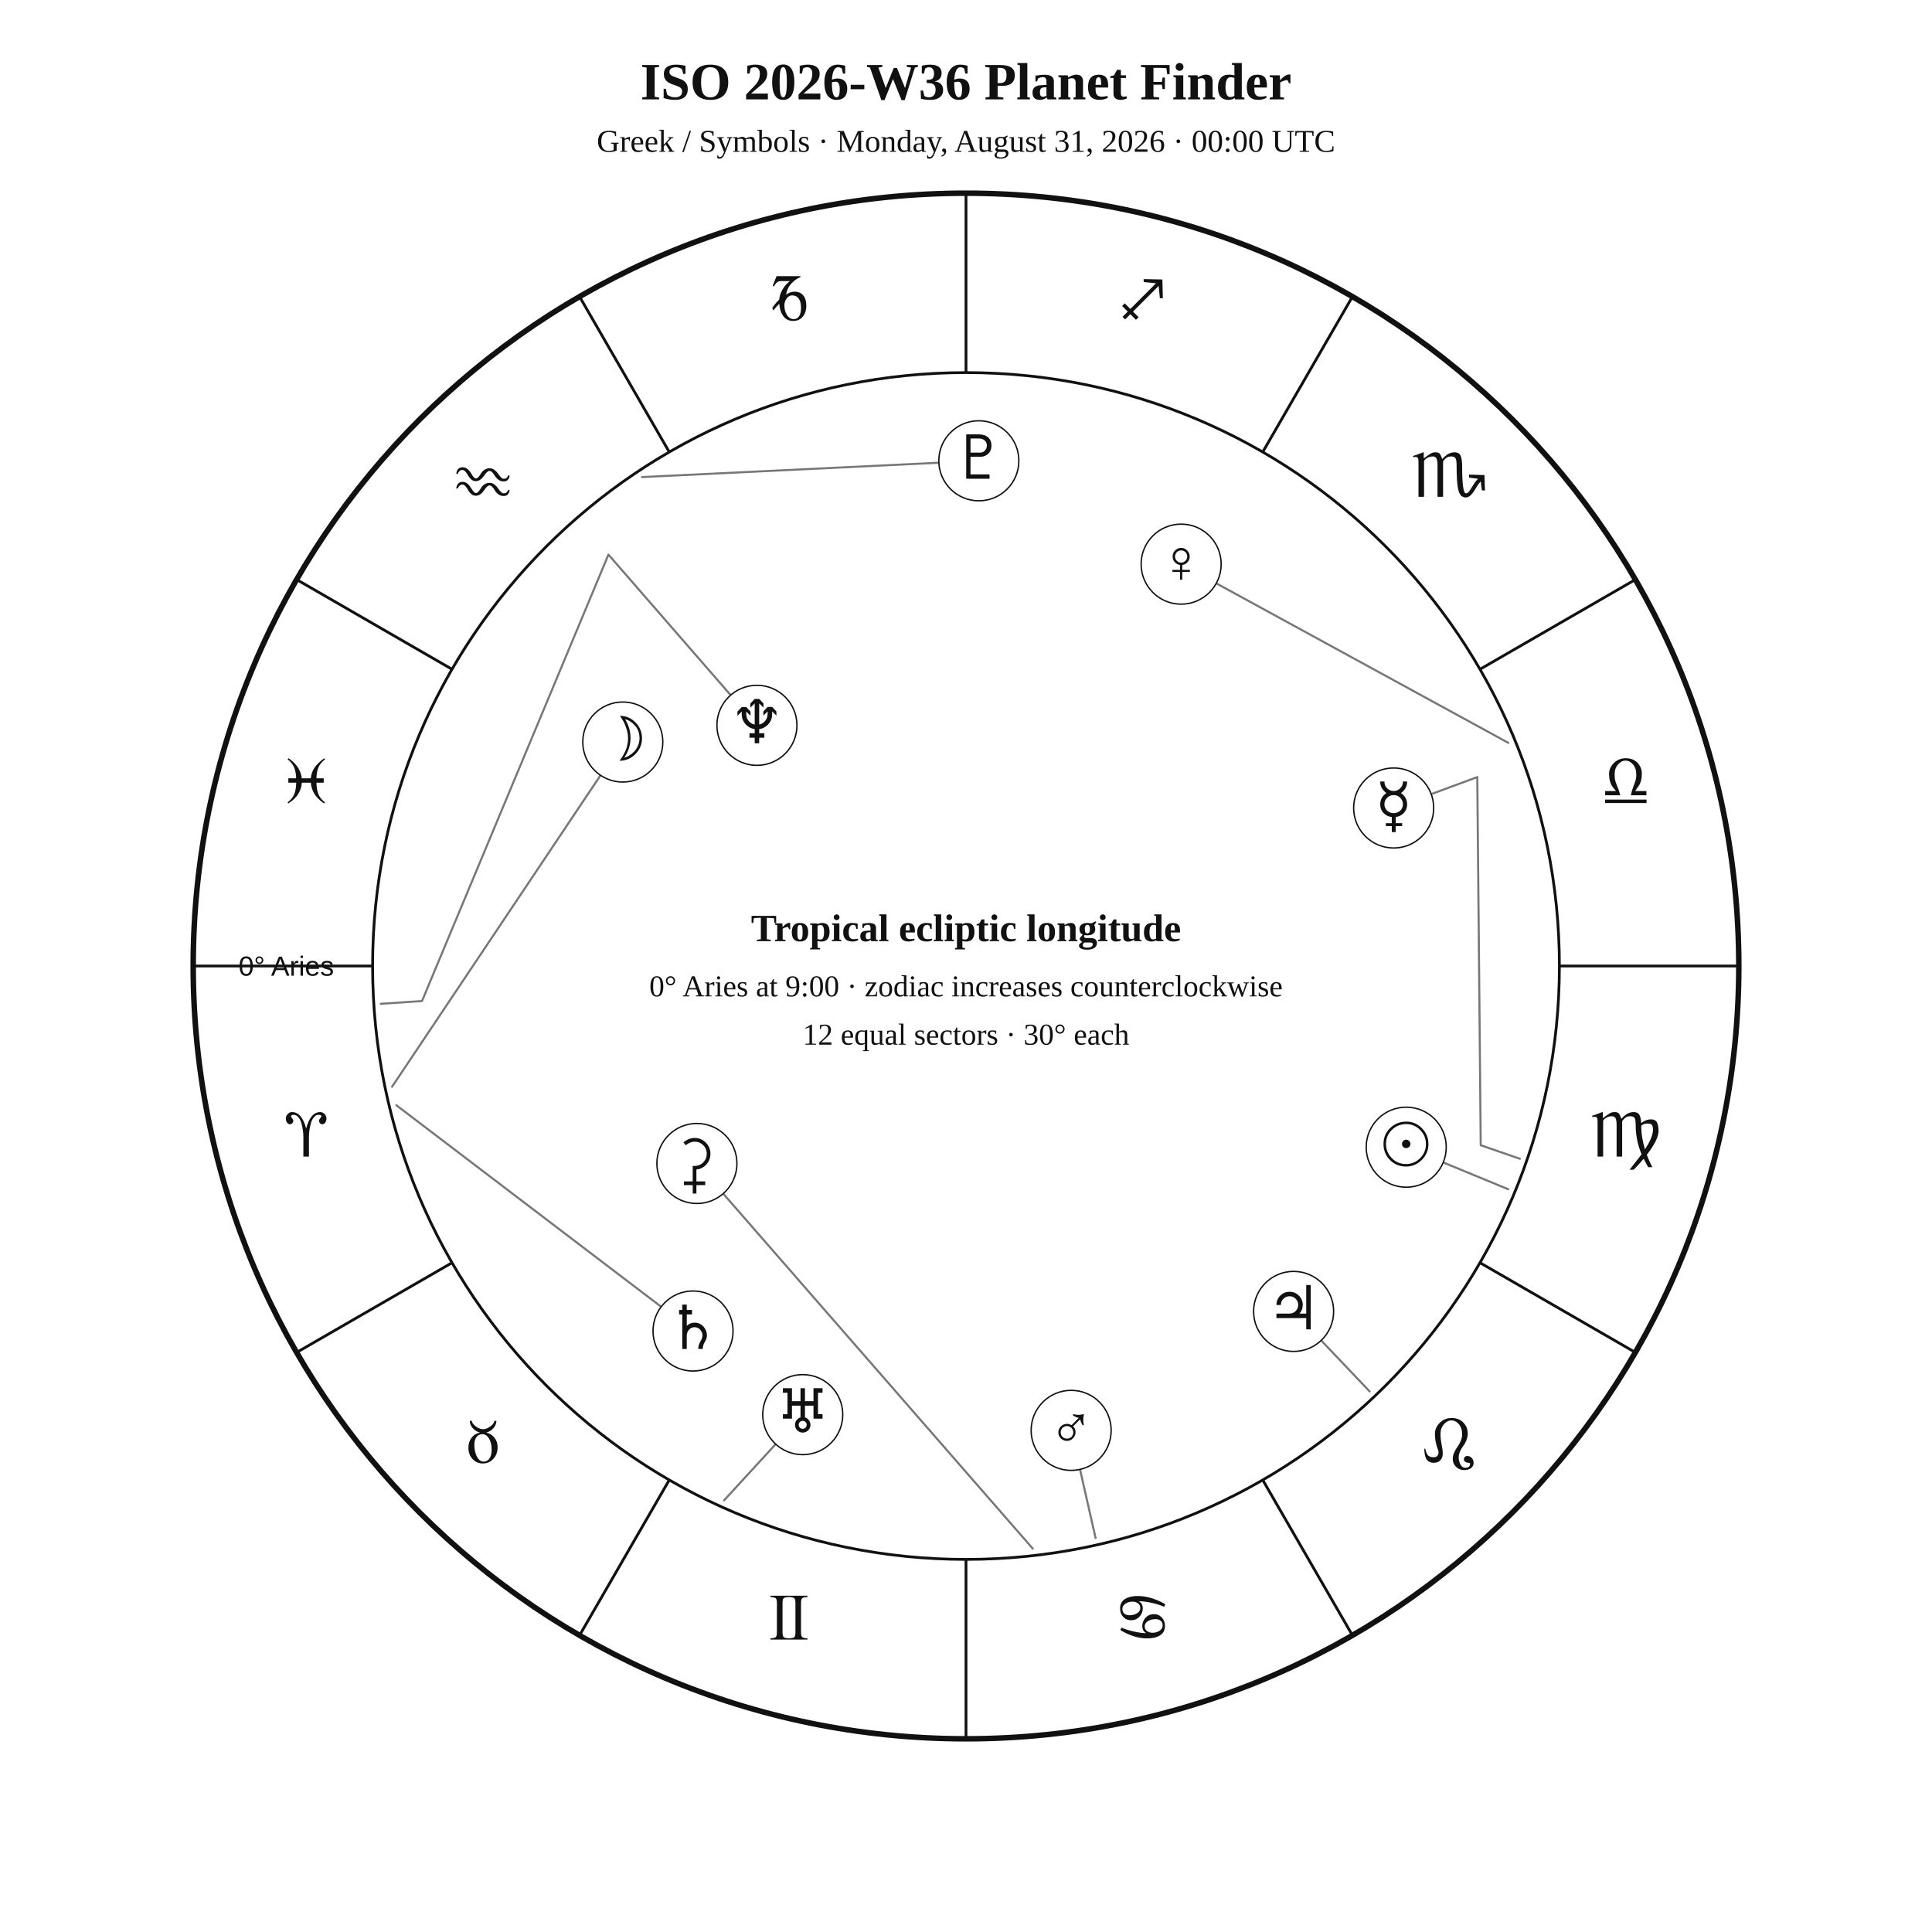
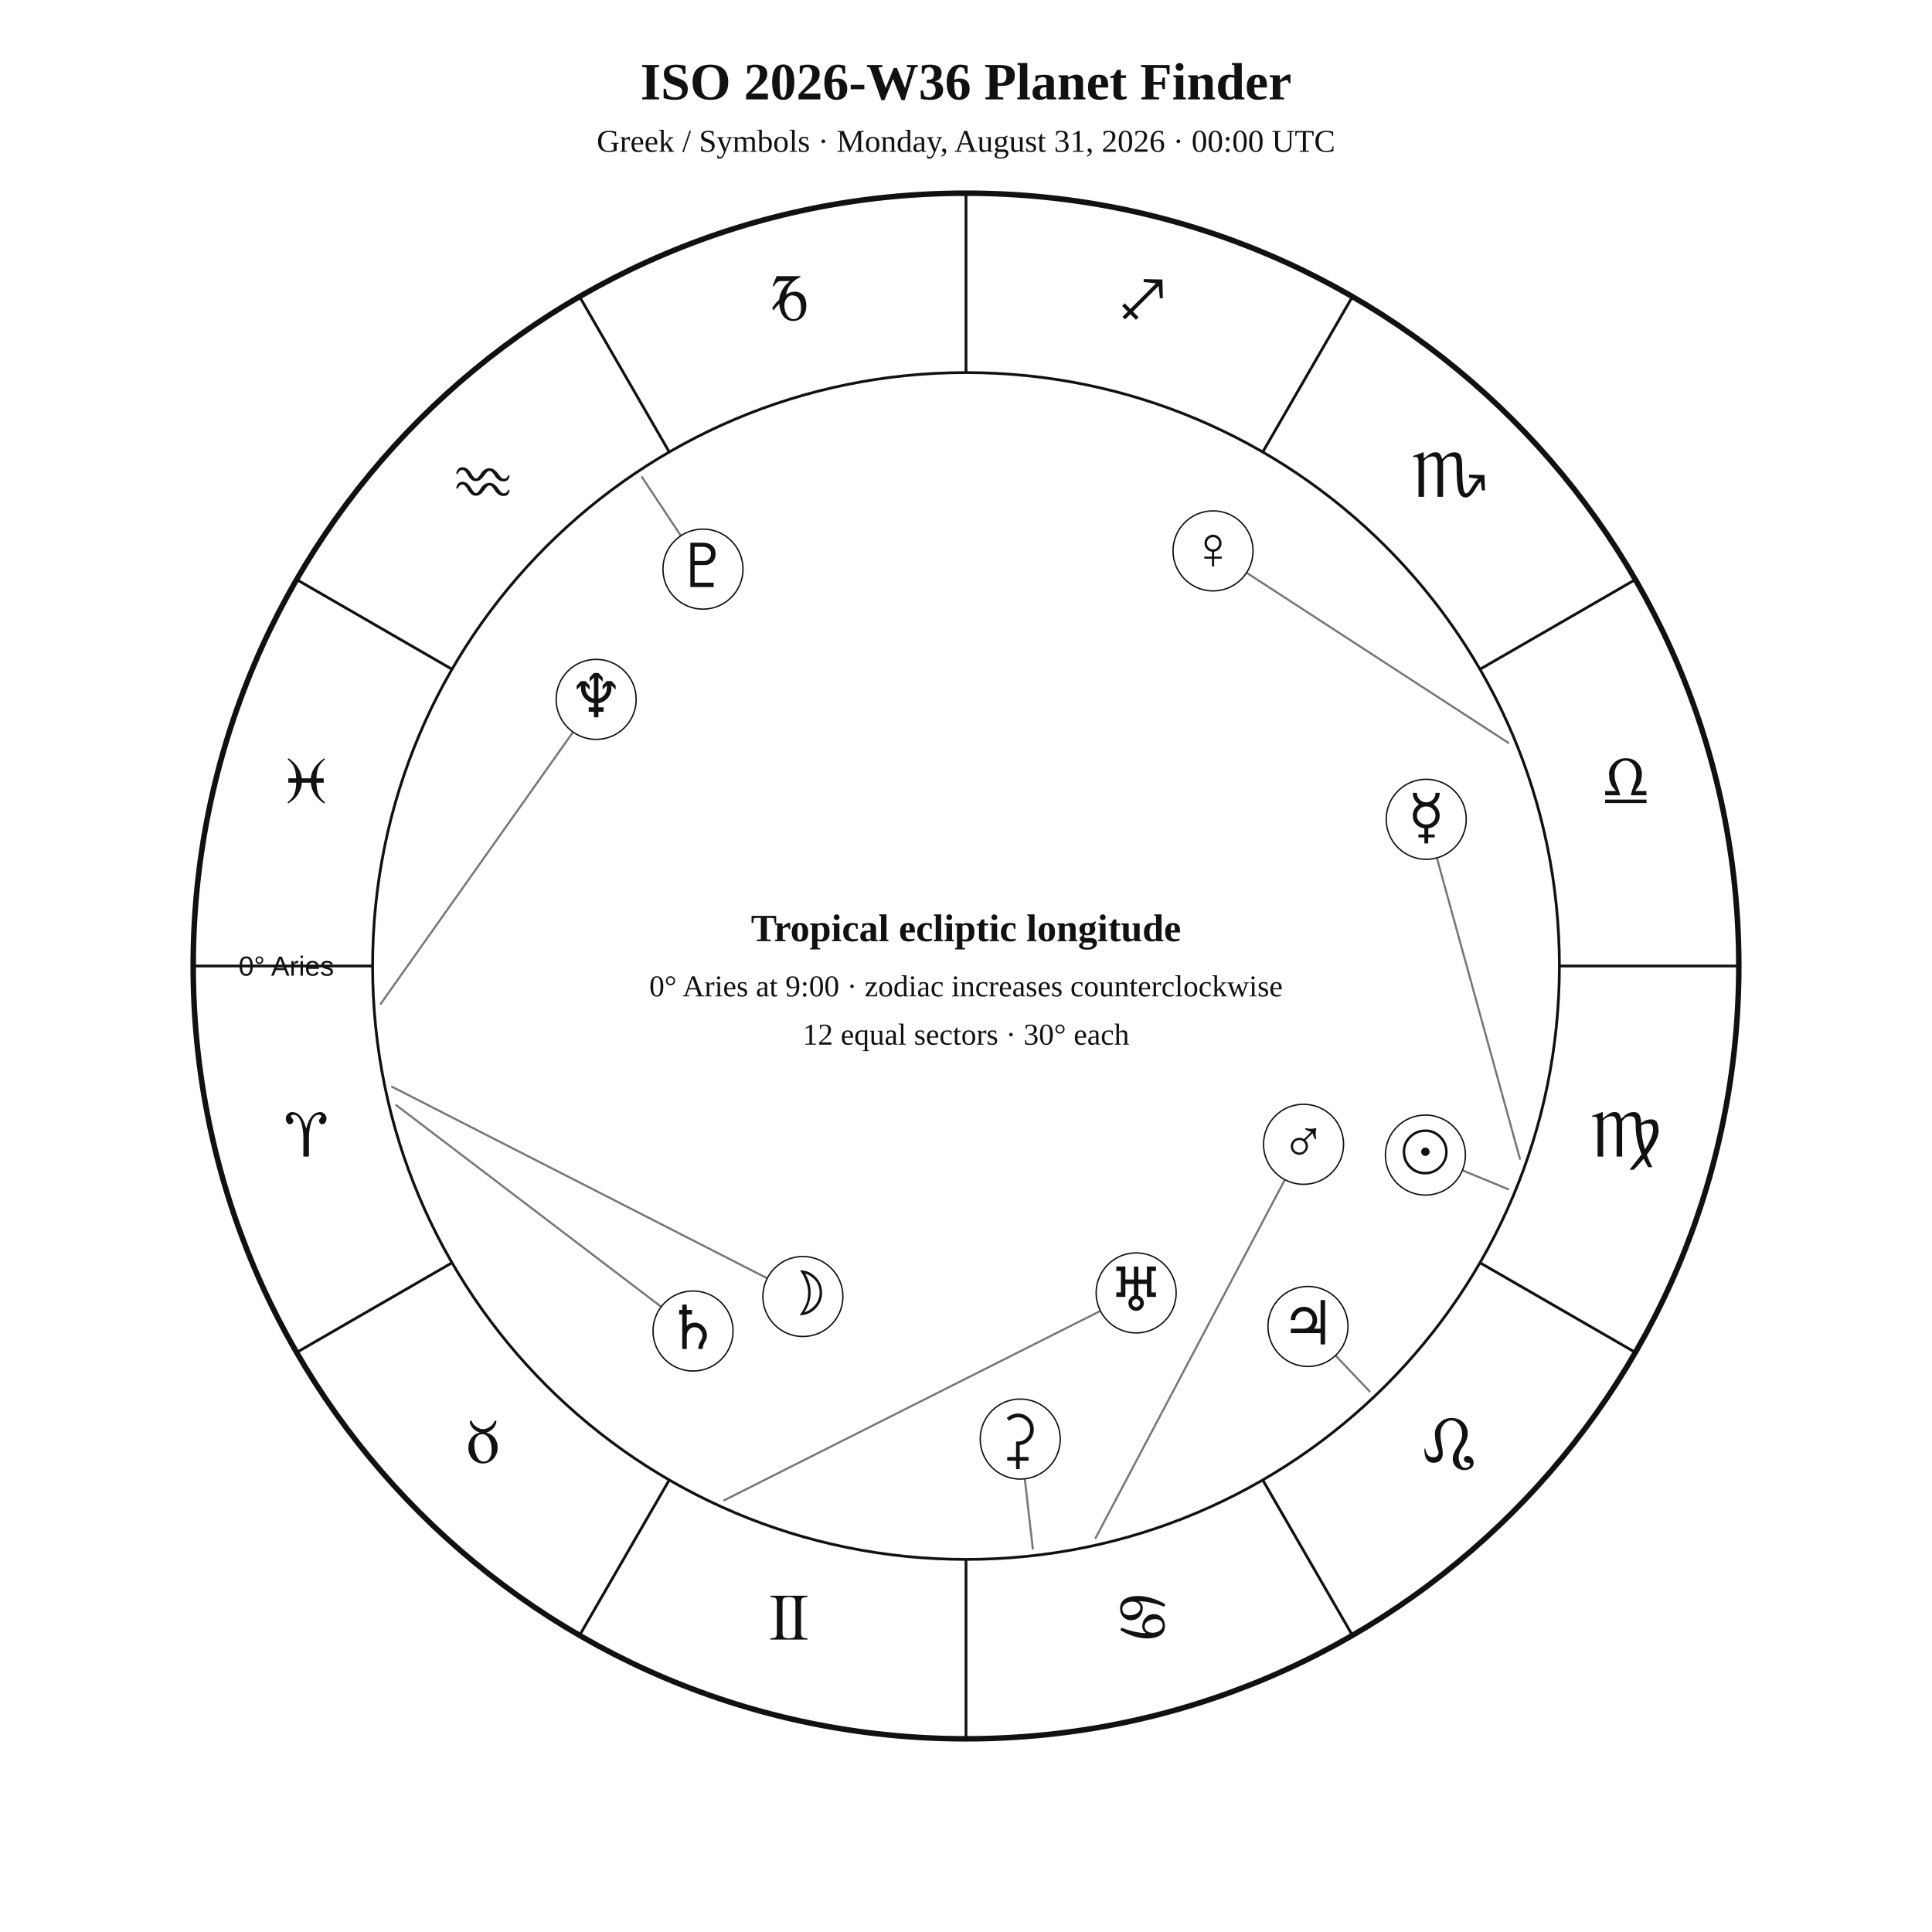
<svg xmlns="http://www.w3.org/2000/svg" width="1400" height="1400" viewBox="0 0 1400 1400">
  <rect width="100%" height="100%" fill="white" />
  <style>text{font-family:Georgia,"Times New Roman",serif;fill:#111!important;color:#111!important;-webkit-text-fill-color:#111!important}.sans{font-family:Arial,Helvetica,sans-serif}</style>
  <text x="700" y="72" text-anchor="middle" font-size="38" font-weight="700">ISO 2026-W36 Planet Finder</text>
  <text x="700" y="110" text-anchor="middle" font-size="23">Greek / Symbols · Monday, August 31, 2026 · 00:00 UTC</text>
  <circle cx="700" cy="700" r="560" fill="none" stroke="#111" stroke-width="4" />
  <circle cx="700" cy="700" r="430" fill="none" stroke="#111" stroke-width="2" />
  <line x1="270.0" y1="700.0" x2="140.0" y2="700.0" stroke="#111" stroke-width="2" />
  <line x1="327.6" y1="915.0" x2="215.0" y2="980.0" stroke="#111" stroke-width="2" />
  <line x1="485.0" y1="1072.4" x2="420.0" y2="1185.0" stroke="#111" stroke-width="2" />
  <line x1="700.0" y1="1130.0" x2="700.0" y2="1260.0" stroke="#111" stroke-width="2" />
  <line x1="915.0" y1="1072.4" x2="980.0" y2="1185.0" stroke="#111" stroke-width="2" />
  <line x1="1072.4" y1="915.0" x2="1185.0" y2="980.0" stroke="#111" stroke-width="2" />
  <line x1="1130.0" y1="700.0" x2="1260.0" y2="700.0" stroke="#111" stroke-width="2" />
  <line x1="1072.4" y1="485.0" x2="1185.0" y2="420.0" stroke="#111" stroke-width="2" />
  <line x1="915.0" y1="327.6" x2="980.0" y2="215.0" stroke="#111" stroke-width="2" />
  <line x1="700.0" y1="270.0" x2="700.0" y2="140.0" stroke="#111" stroke-width="2" />
  <line x1="485.0" y1="327.6" x2="420.0" y2="215.0" stroke="#111" stroke-width="2" />
  <line x1="327.6" y1="485.0" x2="215.0" y2="420.0" stroke="#111" stroke-width="2" />
  <text x="221.9" y="838.1" text-anchor="middle" font-size="48">♈︎</text>
  <text x="350.0" y="1060.0" text-anchor="middle" font-size="48">♉︎</text>
  <text x="571.9" y="1188.1" text-anchor="middle" font-size="48">♊︎</text>
  <text x="828.1" y="1188.1" text-anchor="middle" font-size="48">♋︎</text>
  <text x="1050.0" y="1060.0" text-anchor="middle" font-size="48">♌︎</text>
  <text x="1178.1" y="838.1" text-anchor="middle" font-size="48">♍︎</text>
  <text x="1178.1" y="581.9" text-anchor="middle" font-size="48">♎︎</text>
  <text x="1050.0" y="360.0" text-anchor="middle" font-size="48">♏︎</text>
  <text x="828.1" y="231.9" text-anchor="middle" font-size="48">♐︎</text>
  <text x="571.9" y="231.9" text-anchor="middle" font-size="48">♑︎</text>
  <text x="350.0" y="360.0" text-anchor="middle" font-size="48">♒︎</text>
  <text x="221.9" y="581.9" text-anchor="middle" font-size="48">♓︎</text>
  <text x="242.0" y="707.0" text-anchor="end" font-size="20" class="sans">0° Aries</text>
-   <polyline points="1093.0,861.8 1019.0,831.3" fill="none" stroke="#777" stroke-width="1.5" stroke-linejoin="round" stroke-linecap="round" />
-   <circle cx="1019.0" cy="831.3" r="29" fill="white" stroke="#111" />
-   <text x="1019.0" y="844.3" text-anchor="middle" font-size="44">☉︎</text>
-   <polyline points="284.1,787.5 451.3,537.7" fill="none" stroke="#777" stroke-width="1.5" stroke-linejoin="round" stroke-linecap="round" />
-   <circle cx="451.3" cy="537.7" r="29" fill="white" stroke="#111" />
-   <text x="451.3" y="550.7" text-anchor="middle" font-size="44">☽︎</text>
-   <polyline points="1101.4,839.7 1073.0,829.9 1070.5,563.1 1009.9,585.5" fill="none" stroke="#777" stroke-width="1.5" stroke-linejoin="round" stroke-linecap="round" />
-   <circle cx="1009.9" cy="585.5" r="29" fill="white" stroke="#111" />
-   <text x="1009.9" y="598.5" text-anchor="middle" font-size="44">☿︎</text>
-   <polyline points="1093.0,538.3 855.9,408.8" fill="none" stroke="#777" stroke-width="1.5" stroke-linejoin="round" stroke-linecap="round" />
-   <circle cx="855.9" cy="408.8" r="29" fill="white" stroke="#111" />
-   <text x="855.9" y="421.8" text-anchor="middle" font-size="44">♀︎</text>
-   <polyline points="793.9,1114.5 776.2,1036.5" fill="none" stroke="#777" stroke-width="1.5" stroke-linejoin="round" stroke-linecap="round" />
-   <circle cx="776.2" cy="1036.5" r="29" fill="white" stroke="#111" />
-   <text x="776.2" y="1049.5" text-anchor="middle" font-size="44">♂︎</text>
-   <polyline points="992.5,1008.3 937.4,950.3" fill="none" stroke="#777" stroke-width="1.5" stroke-linejoin="round" stroke-linecap="round" />
-   <circle cx="937.4" cy="950.3" r="29" fill="white" stroke="#111" />
-   <text x="937.4" y="963.3" text-anchor="middle" font-size="44">♃︎</text>
+   <polyline points="1093.0,861.8 1032.9,837.0" fill="none" stroke="#777" stroke-width="1.5" stroke-linejoin="round" stroke-linecap="round" />
+   <circle cx="1032.9" cy="837.0" r="29" fill="white" stroke="#111" />
+   <text x="1032.9" y="850.0" text-anchor="middle" font-size="44">☉︎</text>
+   <polyline points="284.1,787.5 581.8,939.5" fill="none" stroke="#777" stroke-width="1.5" stroke-linejoin="round" stroke-linecap="round" />
+   <circle cx="581.8" cy="939.5" r="29" fill="white" stroke="#111" />
+   <text x="581.8" y="952.5" text-anchor="middle" font-size="44">☽︎</text>
+   <polyline points="1101.4,839.7 1033.5,593.7" fill="none" stroke="#777" stroke-width="1.5" stroke-linejoin="round" stroke-linecap="round" />
+   <circle cx="1033.5" cy="593.7" r="29" fill="white" stroke="#111" />
+   <text x="1033.5" y="606.7" text-anchor="middle" font-size="44">☿︎</text>
+   <polyline points="1093.0,538.3 879.0,399.2" fill="none" stroke="#777" stroke-width="1.5" stroke-linejoin="round" stroke-linecap="round" />
+   <circle cx="879.0" cy="399.2" r="29" fill="white" stroke="#111" />
+   <text x="879.0" y="412.2" text-anchor="middle" font-size="44">♀︎</text>
+   <polyline points="793.9,1114.5 944.6,829.2" fill="none" stroke="#777" stroke-width="1.5" stroke-linejoin="round" stroke-linecap="round" />
+   <circle cx="944.6" cy="829.2" r="29" fill="white" stroke="#111" />
+   <text x="944.6" y="842.2" text-anchor="middle" font-size="44">♂︎</text>
+   <polyline points="992.5,1008.3 947.8,961.2" fill="none" stroke="#777" stroke-width="1.5" stroke-linejoin="round" stroke-linecap="round" />
+   <circle cx="947.8" cy="961.2" r="29" fill="white" stroke="#111" />
+   <text x="947.8" y="974.2" text-anchor="middle" font-size="44">♃︎</text>
  <polyline points="287.2,800.9 502.2,964.5" fill="none" stroke="#777" stroke-width="1.5" stroke-linejoin="round" stroke-linecap="round" />
  <circle cx="502.2" cy="964.5" r="29" fill="white" stroke="#111" />
  <text x="502.2" y="977.5" text-anchor="middle" font-size="44">♄︎</text>
-   <polyline points="748.4,1122.2 505.0,843.1" fill="none" stroke="#777" stroke-width="1.5" stroke-linejoin="round" stroke-linecap="round" />
-   <circle cx="505.0" cy="843.1" r="29" fill="white" stroke="#111" />
-   <text x="505.0" y="856.1" text-anchor="middle" font-size="44">⚳︎</text>
-   <polyline points="524.7,1087.2 581.7,1025.1" fill="none" stroke="#777" stroke-width="1.5" stroke-linejoin="round" stroke-linecap="round" />
-   <circle cx="581.7" cy="1025.1" r="29" fill="white" stroke="#111" />
-   <text x="581.7" y="1038.1" text-anchor="middle" font-size="44">♅︎</text>
-   <polyline points="275.9,727.4 305.8,725.4 440.9,401.9 548.5,525.6" fill="none" stroke="#777" stroke-width="1.5" stroke-linejoin="round" stroke-linecap="round" />
-   <circle cx="548.5" cy="525.6" r="29" fill="white" stroke="#111" />
-   <text x="548.5" y="538.6" text-anchor="middle" font-size="44">♆︎</text>
-   <polyline points="465.2,345.7 709.3,333.9" fill="none" stroke="#777" stroke-width="1.5" stroke-linejoin="round" stroke-linecap="round" />
-   <circle cx="709.3" cy="333.9" r="29" fill="white" stroke="#111" />
-   <text x="709.3" y="346.9" text-anchor="middle" font-size="44">♇︎</text>
+   <polyline points="748.4,1122.2 739.3,1042.8" fill="none" stroke="#777" stroke-width="1.5" stroke-linejoin="round" stroke-linecap="round" />
+   <circle cx="739.3" cy="1042.8" r="29" fill="white" stroke="#111" />
+   <text x="739.3" y="1055.8" text-anchor="middle" font-size="44">⚳︎</text>
+   <polyline points="524.7,1087.2 823.3,936.9" fill="none" stroke="#777" stroke-width="1.5" stroke-linejoin="round" stroke-linecap="round" />
+   <circle cx="823.3" cy="936.9" r="29" fill="white" stroke="#111" />
+   <text x="823.3" y="949.9" text-anchor="middle" font-size="44">♅︎</text>
+   <polyline points="275.9,727.4 432.0,506.8" fill="none" stroke="#777" stroke-width="1.5" stroke-linejoin="round" stroke-linecap="round" />
+   <circle cx="432.0" cy="506.8" r="29" fill="white" stroke="#111" />
+   <text x="432.0" y="519.8" text-anchor="middle" font-size="44">♆︎</text>
+   <polyline points="465.2,345.7 509.4,412.4" fill="none" stroke="#777" stroke-width="1.5" stroke-linejoin="round" stroke-linecap="round" />
+   <circle cx="509.4" cy="412.4" r="29" fill="white" stroke="#111" />
+   <text x="509.4" y="425.4" text-anchor="middle" font-size="44">♇︎</text>
  <text x="700" y="682" text-anchor="middle" font-size="28" font-weight="700">Tropical ecliptic longitude</text>
  <text x="700" y="722" text-anchor="middle" font-size="22">0° Aries at 9:00 · zodiac increases counterclockwise</text>
  <text x="700" y="757" text-anchor="middle" font-size="22">12 equal sectors · 30° each</text>
</svg>
